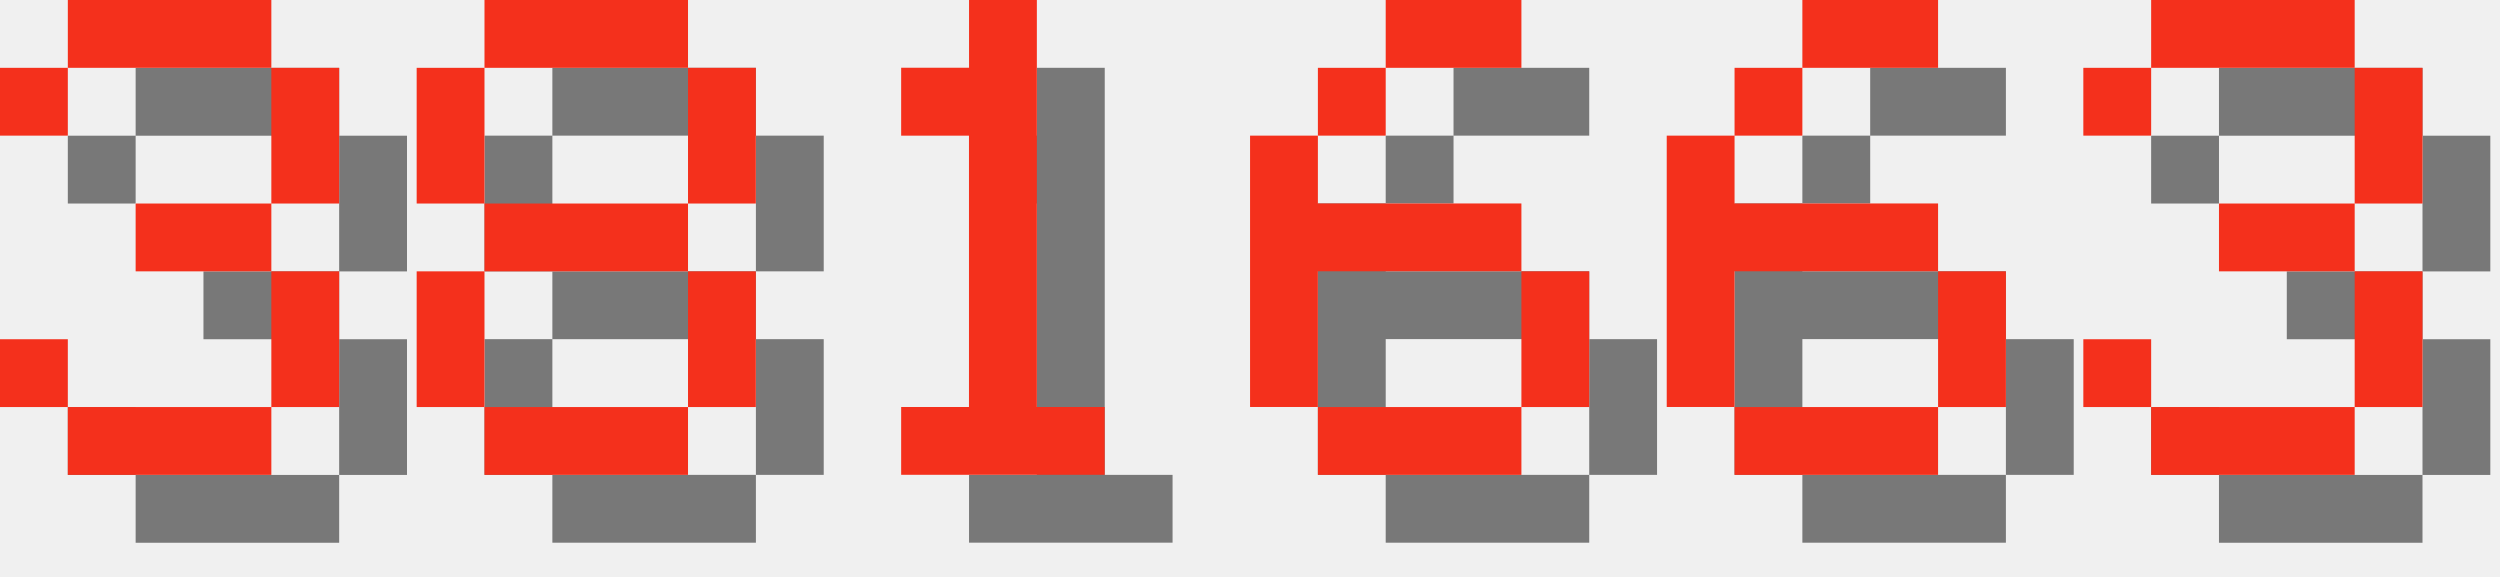
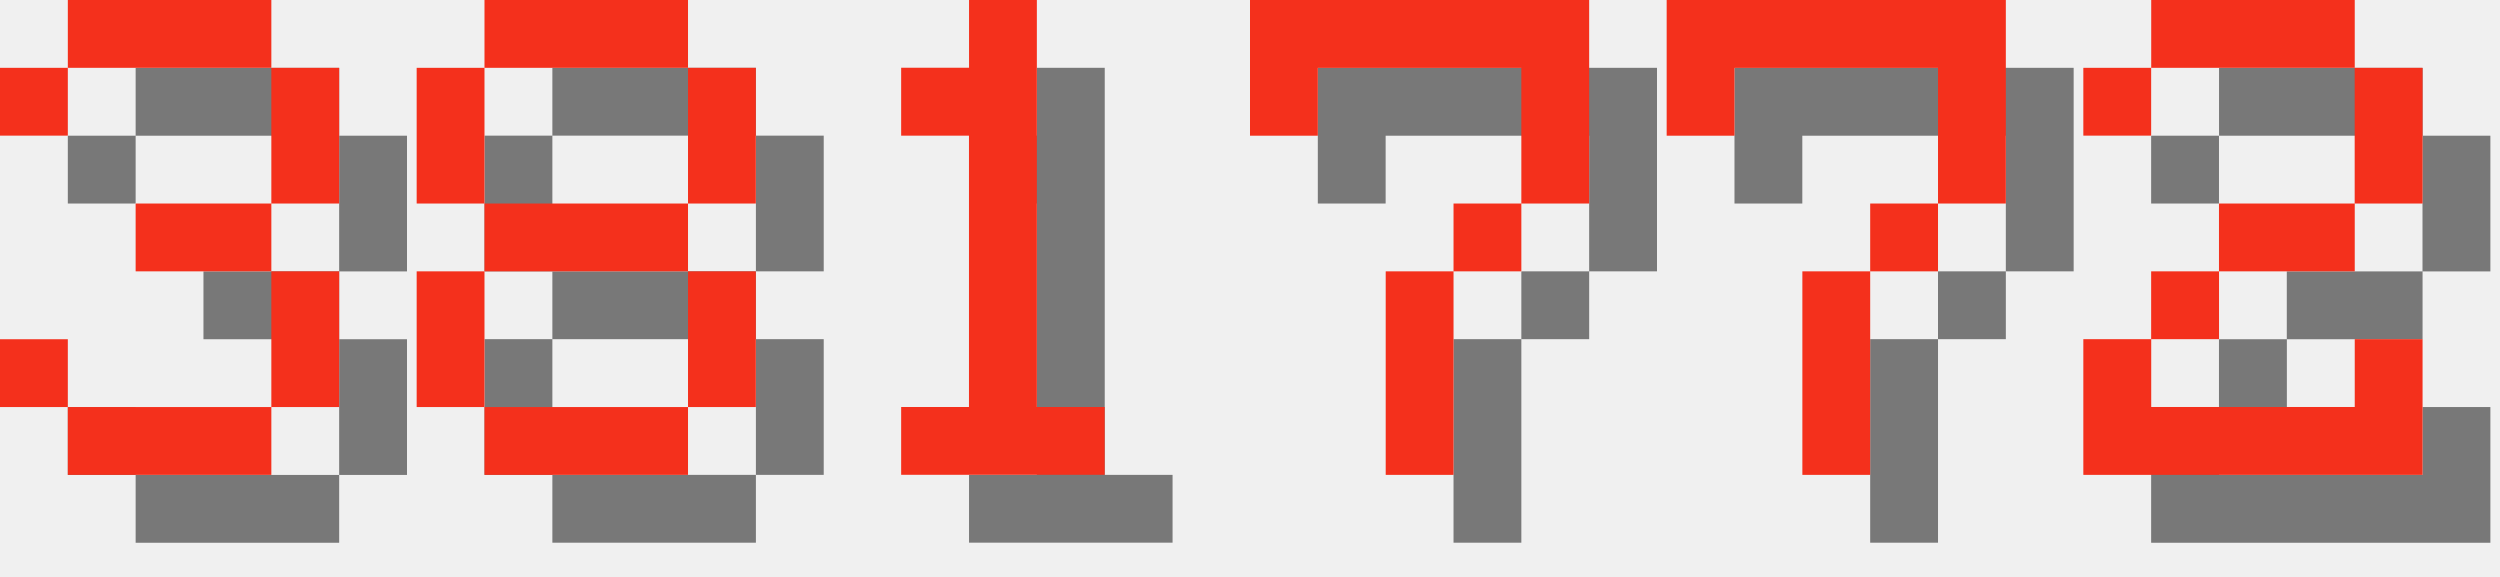
<svg xmlns="http://www.w3.org/2000/svg" version="1.1" width="156.0" height="36">
  <style>
        .text-foreground {
            fill: #F4301C;
        }
        .text-shadow {
            fill: #000000;
            fill-opacity: 0.5;
        }
    </style>
  <g class="digit" id="digit_3" transform="translate(0.0, 0), scale(4)">
    <path id="digit_3_shadow" class="text-shadow" d="m1.058 2.117v1.058h1.058v-1.058h3.175v2.117h-2.117v1.058h2.117v2.117h-3.175v-1.058h-1.058v1.058h1.058v1.058h3.175v-1.058h1.058v-2.117h-1.058v-1.058h1.058v-2.117h-1.058v-1.058h-3.175v1.058h-1.058z" fill-opacity=".5" style="paint-order:stroke fill markers" />
    <path id="digit_3_fg" class="text-foreground" d="m0 1.058v1.058h1.058v-1.058h3.175v2.117h-2.117v1.058h2.117v2.117h-3.175v-1.058h-1.058v1.058h1.058v1.058h3.175v-1.058h1.058v-2.117h-1.058v-1.058h1.058v-2.117h-1.058v-1.058h-3.175v1.058h-1.058z" fill="#fff" style="paint-order:stroke fill markers" />
  </g>
  <g class="digit" id="digit_8" transform="translate(26.0, 0), scale(4)">
    <path id="digit_8_shadow" class="text-shadow" d="m2.117 1.058v1.058h3.175v-1.058h-3.175zm3.175 1.058v2.117h1.058v-2.117h-1.058zm0 2.117h-3.175v1.058h3.175v-1.058zm0 1.058v2.117h1.058v-2.117h-1.058zm0 2.117h-3.175v1.058h3.175v-1.058zm-3.175 0v-2.117h-1.058v2.117h1.058zm0-3.175v-2.117h-1.058v2.117h1.058z" fill-opacity=".5" style="paint-order:stroke fill markers" />
    <path id="digit_8_fg" class="text-foreground" d="m1.058 0v1.058h3.175v-1.058h-3.175zm3.175 1.058v2.117h1.058v-2.117h-1.058zm0 2.117h-3.175v1.058h3.175v-1.058zm0 1.058v2.117h1.058v-2.117h-1.058zm0 2.117h-3.175v1.058h3.175v-1.058zm-3.175 0v-2.117h-1.058v2.117h1.058zm0-3.175v-2.117h-1.058v2.117h1.058z" fill="#fff" style="paint-order:stroke fill markers" />
  </g>
  <g class="digit" id="digit_1" transform="translate(52.0, 0), scale(4)">
    <path id="digit_1_shadow" class="text-shadow" d="m2.117 2.117v1.058h1.058v4.233h-1.058v1.058h3.175v-1.058h-1.058v-6.35h-1.058v1.058h-1.058z" fill-opacity=".5" style="paint-order:stroke fill markers" />
    <path id="digit_1_fg" class="text-foreground" d="m1.058 1.058v1.058h1.058v4.233h-1.058v1.058h3.175v-1.058h-1.058v-6.35h-1.058v1.058h-1.058z" fill="#fff" style="paint-order:stroke fill markers" />
  </g>
-   <g class="digit" id="digit_6" transform="translate(78.0, 0), scale(4)">
-     <path id="digit_6_shadow" class="text-shadow" d="m3.175 1.058v1.058h2.117v-1.058h-2.117zm0 1.058h-1.058v1.058h1.058v-1.058zm-1.058 1.058h-1.058v4.233h1.058v-2.117h3.175v-1.058h-3.175v-1.058zm3.175 2.117v2.117h1.058v-2.117h-1.058zm0 2.117h-3.175v1.058h3.175v-1.058z" fill-opacity=".5" style="paint-order:stroke fill markers" />
-     <path id="digit_6_fg" class="text-foreground" d="m2.117 0v1.058h2.117v-1.058h-2.117zm0 1.058h-1.058v1.058h1.058v-1.058zm-1.058 1.058h-1.058v4.233h1.058v-2.117h3.175v-1.058h-3.175v-1.058zm3.175 2.117v2.117h1.058v-2.117h-1.058zm0 2.117h-3.175v1.058h3.175v-1.058z" fill="#fff" style="paint-order:stroke fill markers" />
+   <g class="digit" id="digit_7" transform="translate(78.0, 0), scale(4)">
+     <path id="digit_7_shadow" class="text-shadow" d="m1.058 1.058 2e-6 2.117h1.058v-1.058h3.175v1.058l2e-7 1.058h-1.058v1.058h-1.058l4e-7 3.175 1.058 1e-7v-3.175h1.058v-1.058h1.058l5e-7 -1.058v-2.117z" fill-opacity=".5" style="paint-order:stroke fill markers" />
+     <path id="digit_7_fg" class="text-foreground" d="m0 0 2e-6 2.117h1.058v-1.058h3.175v1.058l2e-7 1.058h-1.058v1.058h-1.058l4e-7 3.175 1.058 1e-7v-3.175h1.058v-1.058h1.058l5e-7 -1.058v-2.117z" fill="#fff" style="paint-order:stroke fill markers" />
  </g>
-   <g class="digit" id="digit_6" transform="translate(104.0, 0), scale(4)">
-     <path id="digit_6_shadow" class="text-shadow" d="m3.175 1.058v1.058h2.117v-1.058h-2.117zm0 1.058h-1.058v1.058h1.058v-1.058zm-1.058 1.058h-1.058v4.233h1.058v-2.117h3.175v-1.058h-3.175v-1.058zm3.175 2.117v2.117h1.058v-2.117h-1.058zm0 2.117h-3.175v1.058h3.175v-1.058z" fill-opacity=".5" style="paint-order:stroke fill markers" />
-     <path id="digit_6_fg" class="text-foreground" d="m2.117 0v1.058h2.117v-1.058h-2.117zm0 1.058h-1.058v1.058h1.058v-1.058zm-1.058 1.058h-1.058v4.233h1.058v-2.117h3.175v-1.058h-3.175v-1.058zm3.175 2.117v2.117h1.058v-2.117h-1.058zm0 2.117h-3.175v1.058h3.175v-1.058z" fill="#fff" style="paint-order:stroke fill markers" />
+   <g class="digit" id="digit_7" transform="translate(104.0, 0), scale(4)">
+     <path id="digit_7_shadow" class="text-shadow" d="m1.058 1.058 2e-6 2.117h1.058v-1.058h3.175v1.058l2e-7 1.058h-1.058v1.058h-1.058l4e-7 3.175 1.058 1e-7v-3.175h1.058v-1.058h1.058l5e-7 -1.058v-2.117z" fill-opacity=".5" style="paint-order:stroke fill markers" />
+     <path id="digit_7_fg" class="text-foreground" d="m0 0 2e-6 2.117h1.058v-1.058h3.175v1.058l2e-7 1.058h-1.058v1.058h-1.058l4e-7 3.175 1.058 1e-7v-3.175h1.058v-1.058h1.058l5e-7 -1.058v-2.117z" fill="#fff" style="paint-order:stroke fill markers" />
  </g>
-   <g class="digit" id="digit_3" transform="translate(130.0, 0), scale(4)">
-     <path id="digit_3_shadow" class="text-shadow" d="m1.058 2.117v1.058h1.058v-1.058h3.175v2.117h-2.117v1.058h2.117v2.117h-3.175v-1.058h-1.058v1.058h1.058v1.058h3.175v-1.058h1.058v-2.117h-1.058v-1.058h1.058v-2.117h-1.058v-1.058h-3.175v1.058h-1.058z" fill-opacity=".5" style="paint-order:stroke fill markers" />
-     <path id="digit_3_fg" class="text-foreground" d="m0 1.058v1.058h1.058v-1.058h3.175v2.117h-2.117v1.058h2.117v2.117h-3.175v-1.058h-1.058v1.058h1.058v1.058h3.175v-1.058h1.058v-2.117h-1.058v-1.058h1.058v-2.117h-1.058v-1.058h-3.175v1.058h-1.058z" fill="#fff" style="paint-order:stroke fill markers" />
+   <g class="digit" id="digit_2" transform="translate(130.0, 0), scale(4)">
+     <path id="digit_2_shadow" class="text-shadow" d="m1.058 2.117v1.058h1.058v-1.058h3.175v2.117h-2.117v1.058h-1.058v1.058h-1.058v2.117h5.292v-2.117h-1.058v1.058h-3.175v-1.058h1.058v-1.058h2.117v-1.058h1.058v-2.117h-1.058v-1.058h-3.175v1.058h-1.058z" fill-opacity=".5" style="paint-order:stroke fill markers" />
+     <path id="digit_2_fg" class="text-foreground" d="m0 1.058v1.058h1.058v-1.058h3.175v2.117h-2.117v1.058h-1.058v1.058h-1.058v2.117h5.292v-2.117h-1.058v1.058h-3.175v-1.058h1.058v-1.058h2.117v-1.058h1.058v-2.117h-1.058v-1.058h-3.175v1.058h-1.058z" fill="#fff" style="paint-order:stroke fill markers" />
  </g>
</svg>
